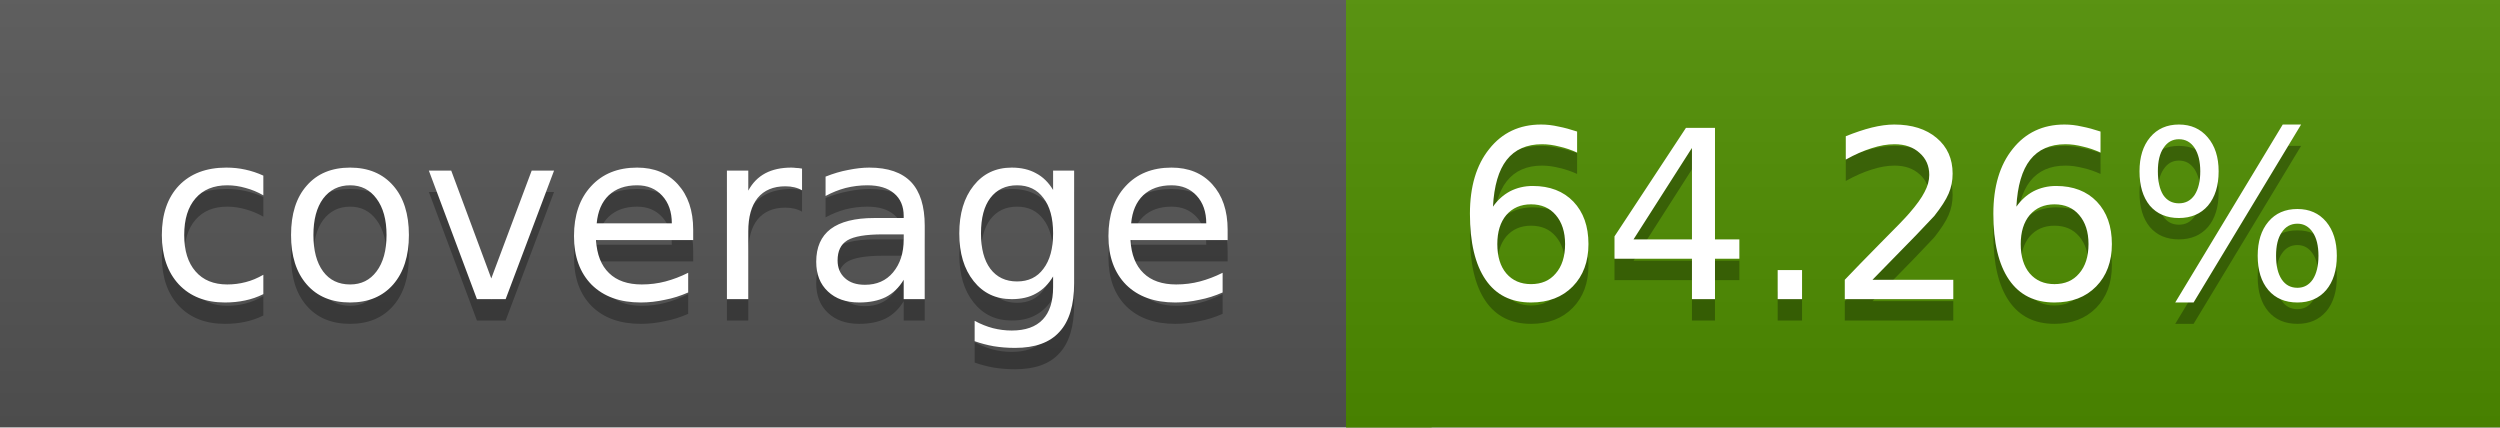
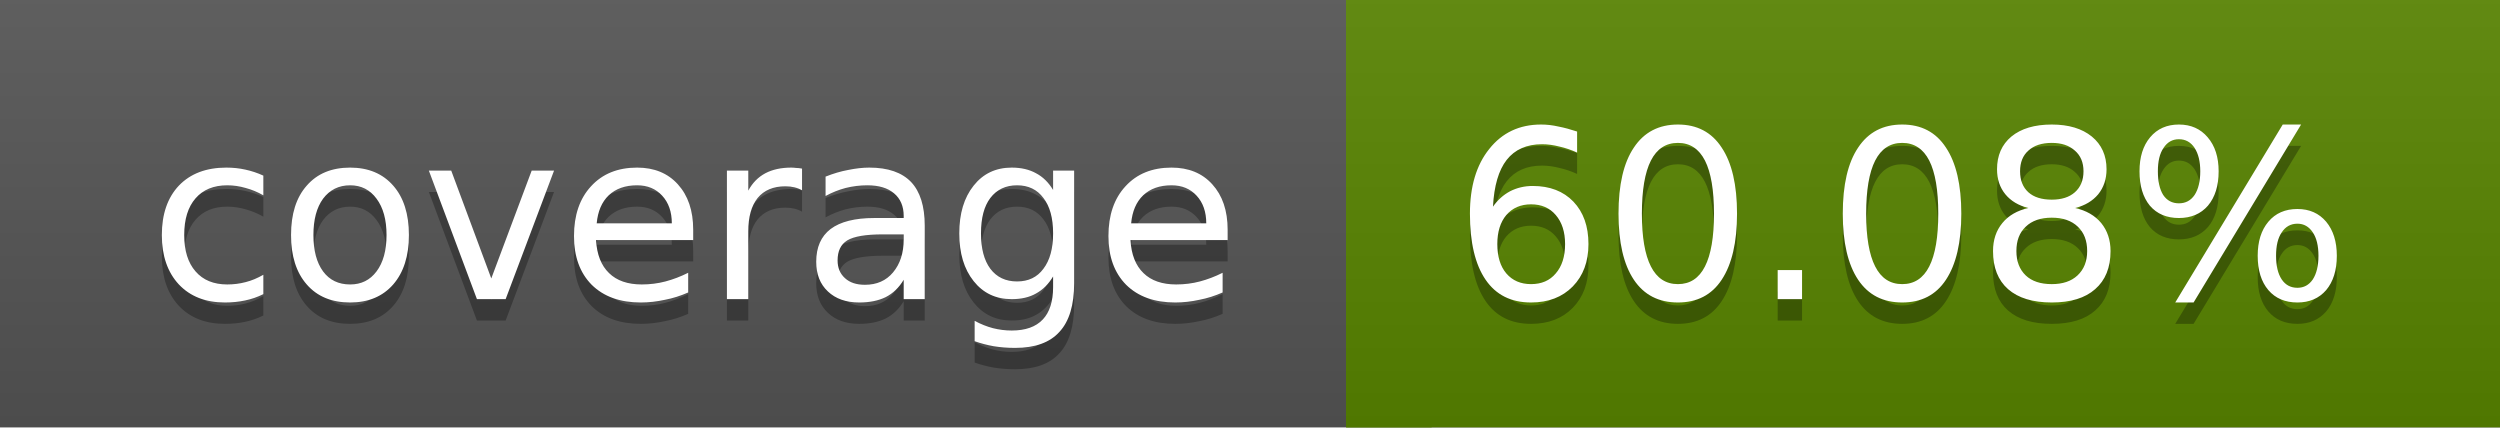
<svg xmlns="http://www.w3.org/2000/svg" width="117" height="20">
  <linearGradient id="a" x2="0" y2="100%">
    <stop offset="0" stop-color="#bbb" stop-opacity=".1" />
    <stop offset="1" stop-opacity=".1" />
  </linearGradient>
  <rect rx="0" width="117" height="20" fill="#555" />
-   <rect rx="0" x="63" width="54" height="20" fill="#4f8e00" />
-   <path fill="#4f8e00" d="M63 0h4v20h-4z" />
+   <rect rx="0" x="63" width="54" height="20" fill="#588500" />
+   <path fill="#588500" d="M63 0h4v20h-4z" />
  <rect rx="0" width="117" height="20" fill="url(#a)" />
  <g fill="#fff" text-anchor="middle" font-family="DejaVu Sans,Verdana,Geneva,sans-serif" font-size="11">
    <text x="32.5" y="15" fill="#010101" fill-opacity=".3">coverage</text>
    <text x="32.5" y="14">coverage</text>
-     <text x="89" y="15" fill="#010101" fill-opacity=".3">64.26%</text>
-     <text x="89" y="14">64.26%</text>
+     <text x="89" y="15" fill="#010101" fill-opacity=".3">60.08%</text>
+     <text x="89" y="14">60.08%</text>
  </g>
</svg>
